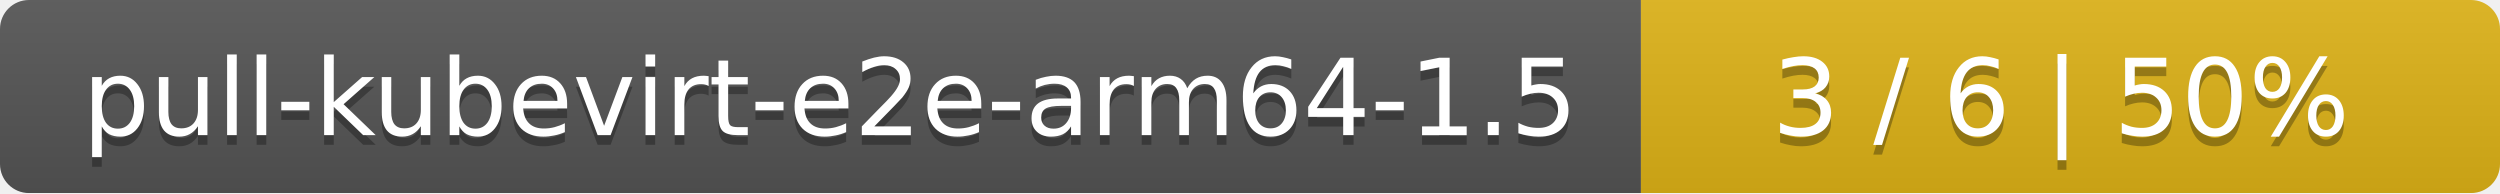
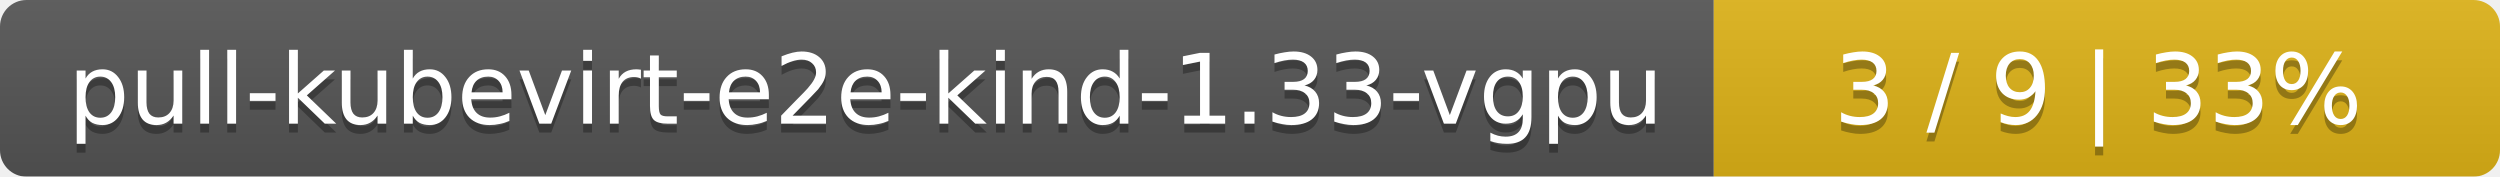
- <svg xmlns="http://www.w3.org/2000/svg" width="259" height="20">
+ <svg xmlns="http://www.w3.org/2000/svg" width="283" height="20">
  <linearGradient id="smooth" x2="0" y2="100%">
    <stop offset="0" stop-color="#bbb" stop-opacity=".1" />
    <stop offset="1" stop-opacity=".1" />
  </linearGradient>
  <mask id="round">
-     <rect width="259" height="20" rx="3" fill="#fff" />
+     <rect width="283" height="20" rx="3" fill="#fff" />
  </mask>
  <g mask="url(#round)">
-     <rect width="170" height="20" fill="#555" />
-     <rect x="170" width="89" height="20" fill="#dfb317" />
-     <rect width="259" height="20" fill="url(#smooth)" />
+     <rect width="194" height="20" fill="#555" />
+     <rect x="194" width="89" height="20" fill="#dfb317" />
+     <rect width="283" height="20" fill="url(#smooth)" />
  </g>
  <g fill="#fff" text-anchor="middle" font-family="DejaVu Sans,Verdana,Geneva,sans-serif" font-size="11">
-     <text x="86" y="15" fill="#010101" fill-opacity=".3">pull-kubevirt-e2e-arm64-1.5</text>
-     <text x="86" y="14">pull-kubevirt-e2e-arm64-1.5</text>
-     <text x="213.5" y="15" fill="#010101" fill-opacity=".3">3 / 6    |    50%</text>
-     <text x="213.5" y="14">3 / 6    |    50%</text>
+     <text x="98" y="15" fill="#010101" fill-opacity=".3">pull-kubevirt-e2e-kind-1.33-vgpu</text>
+     <text x="98" y="14">pull-kubevirt-e2e-kind-1.33-vgpu</text>
+     <text x="237.5" y="15" fill="#010101" fill-opacity=".3">3 / 9    |    33%</text>
+     <text x="237.5" y="14">3 / 9    |    33%</text>
  </g>
</svg>
